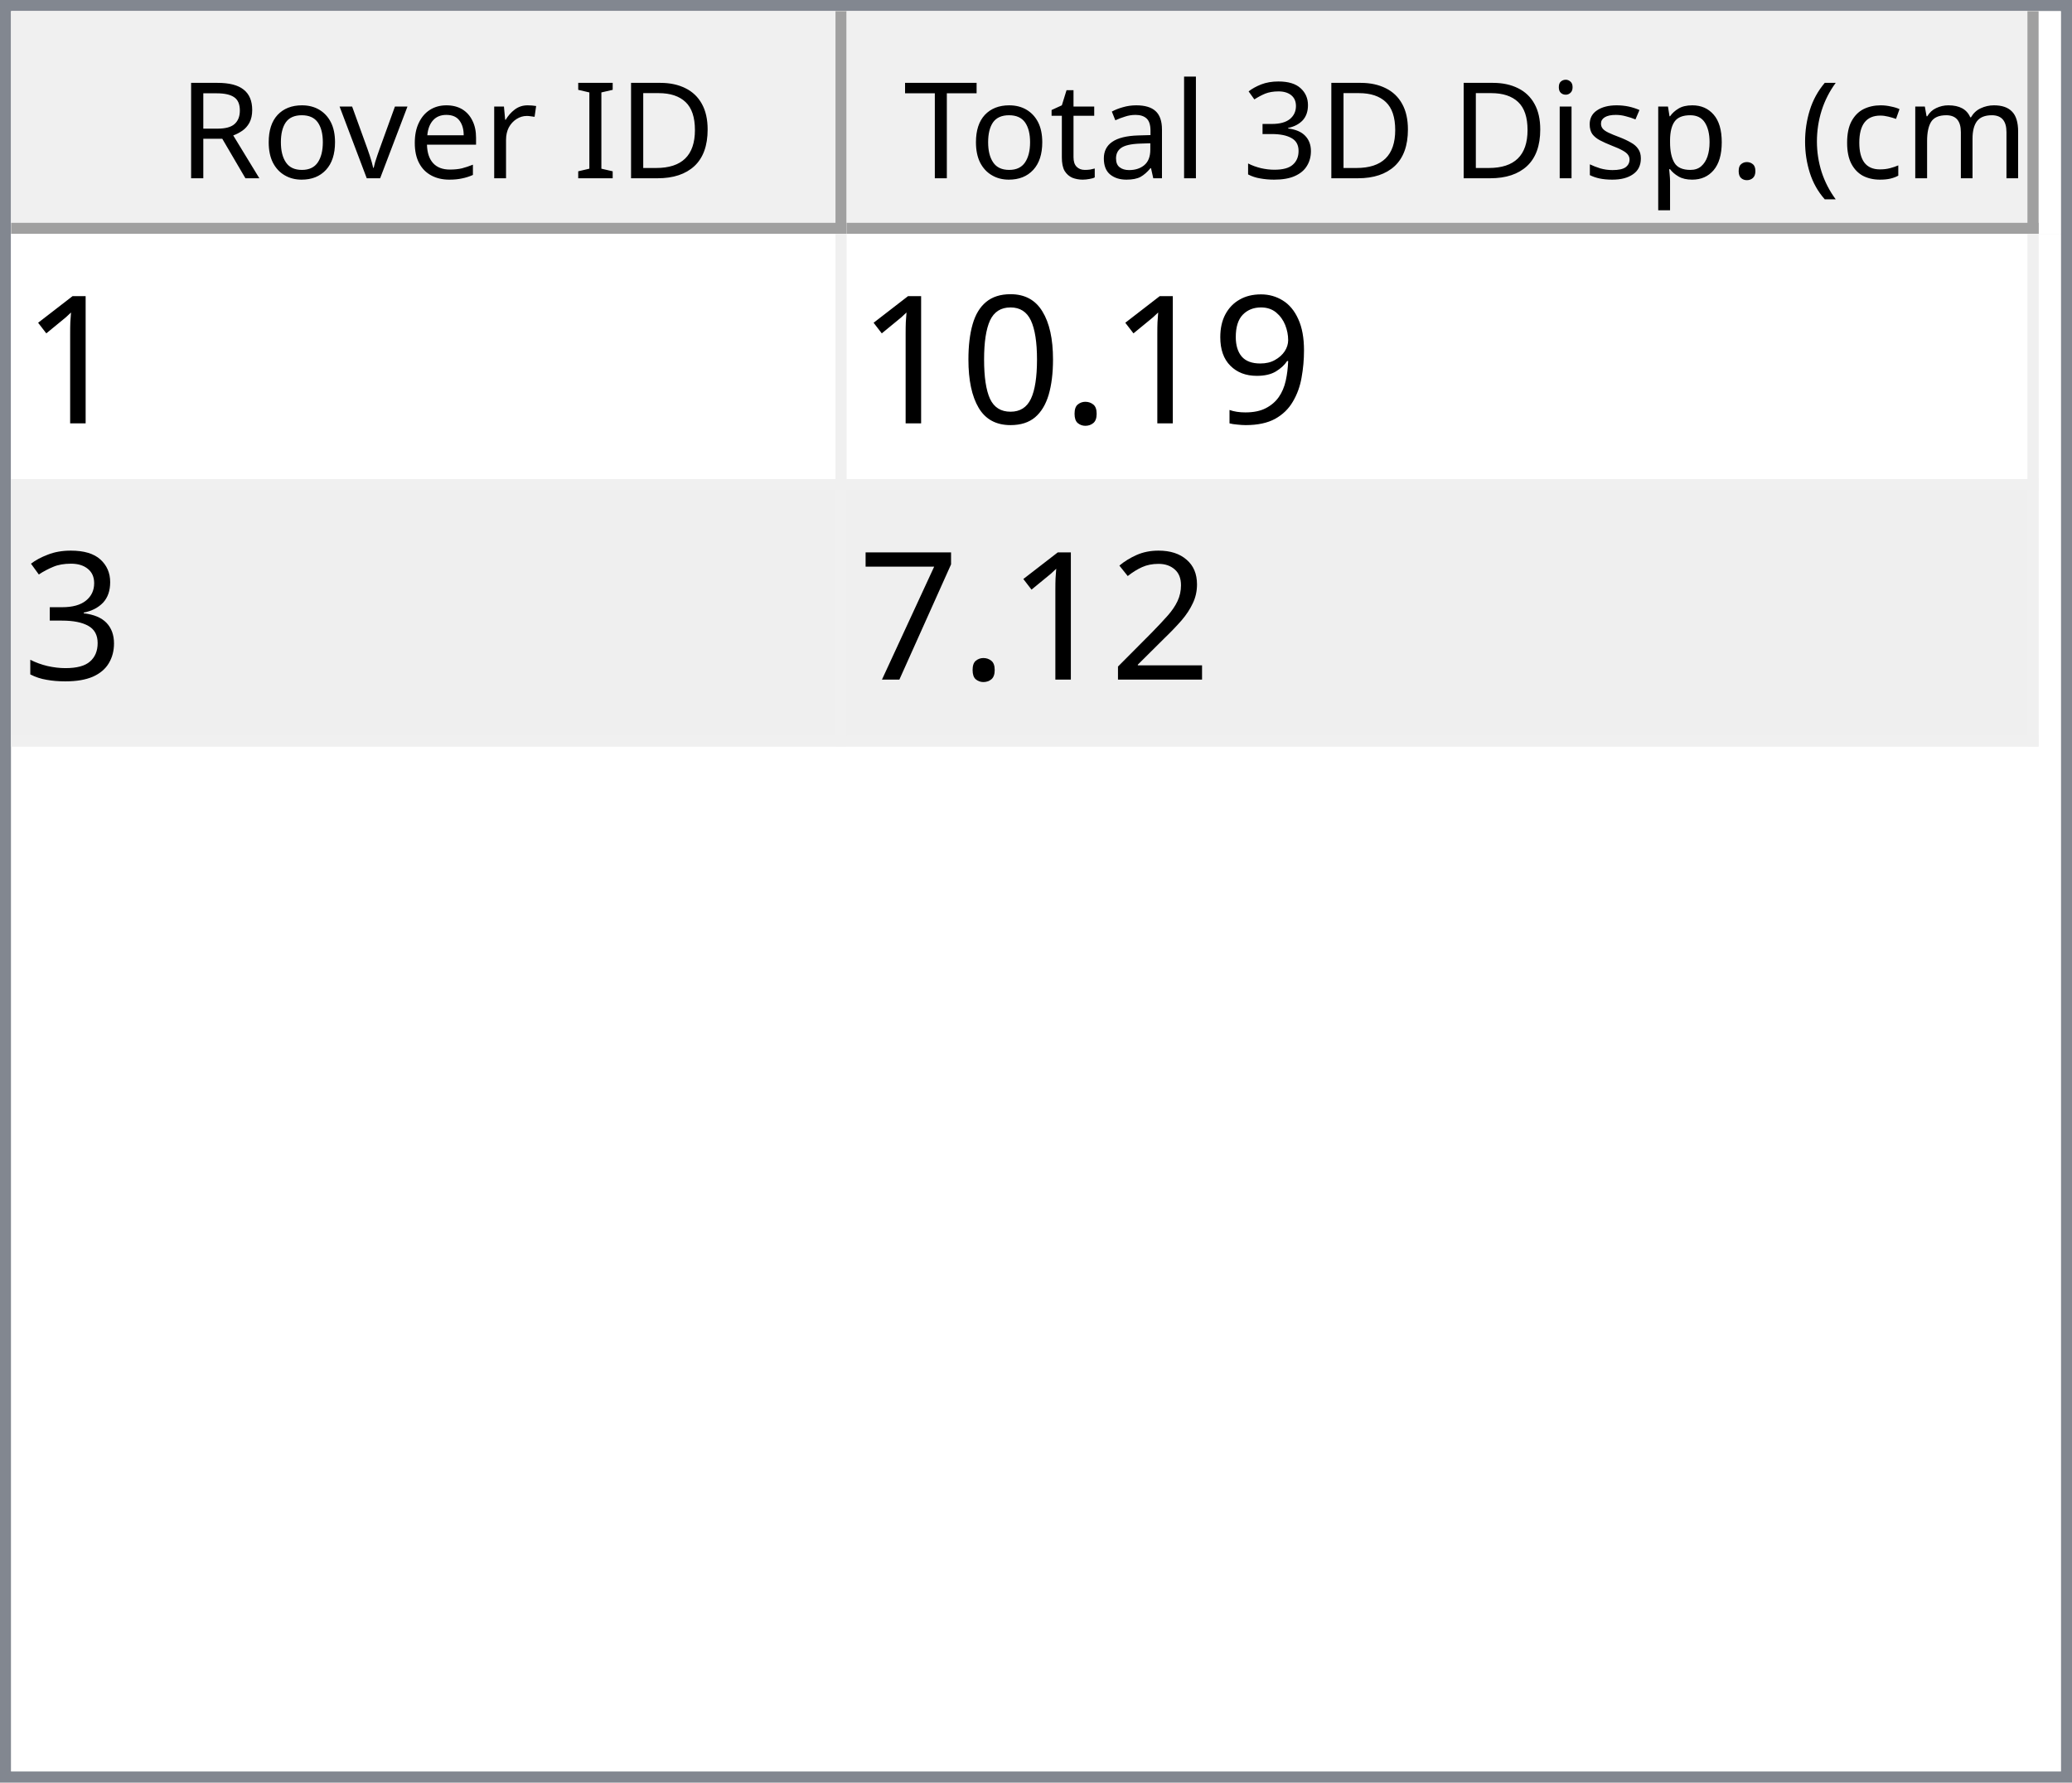
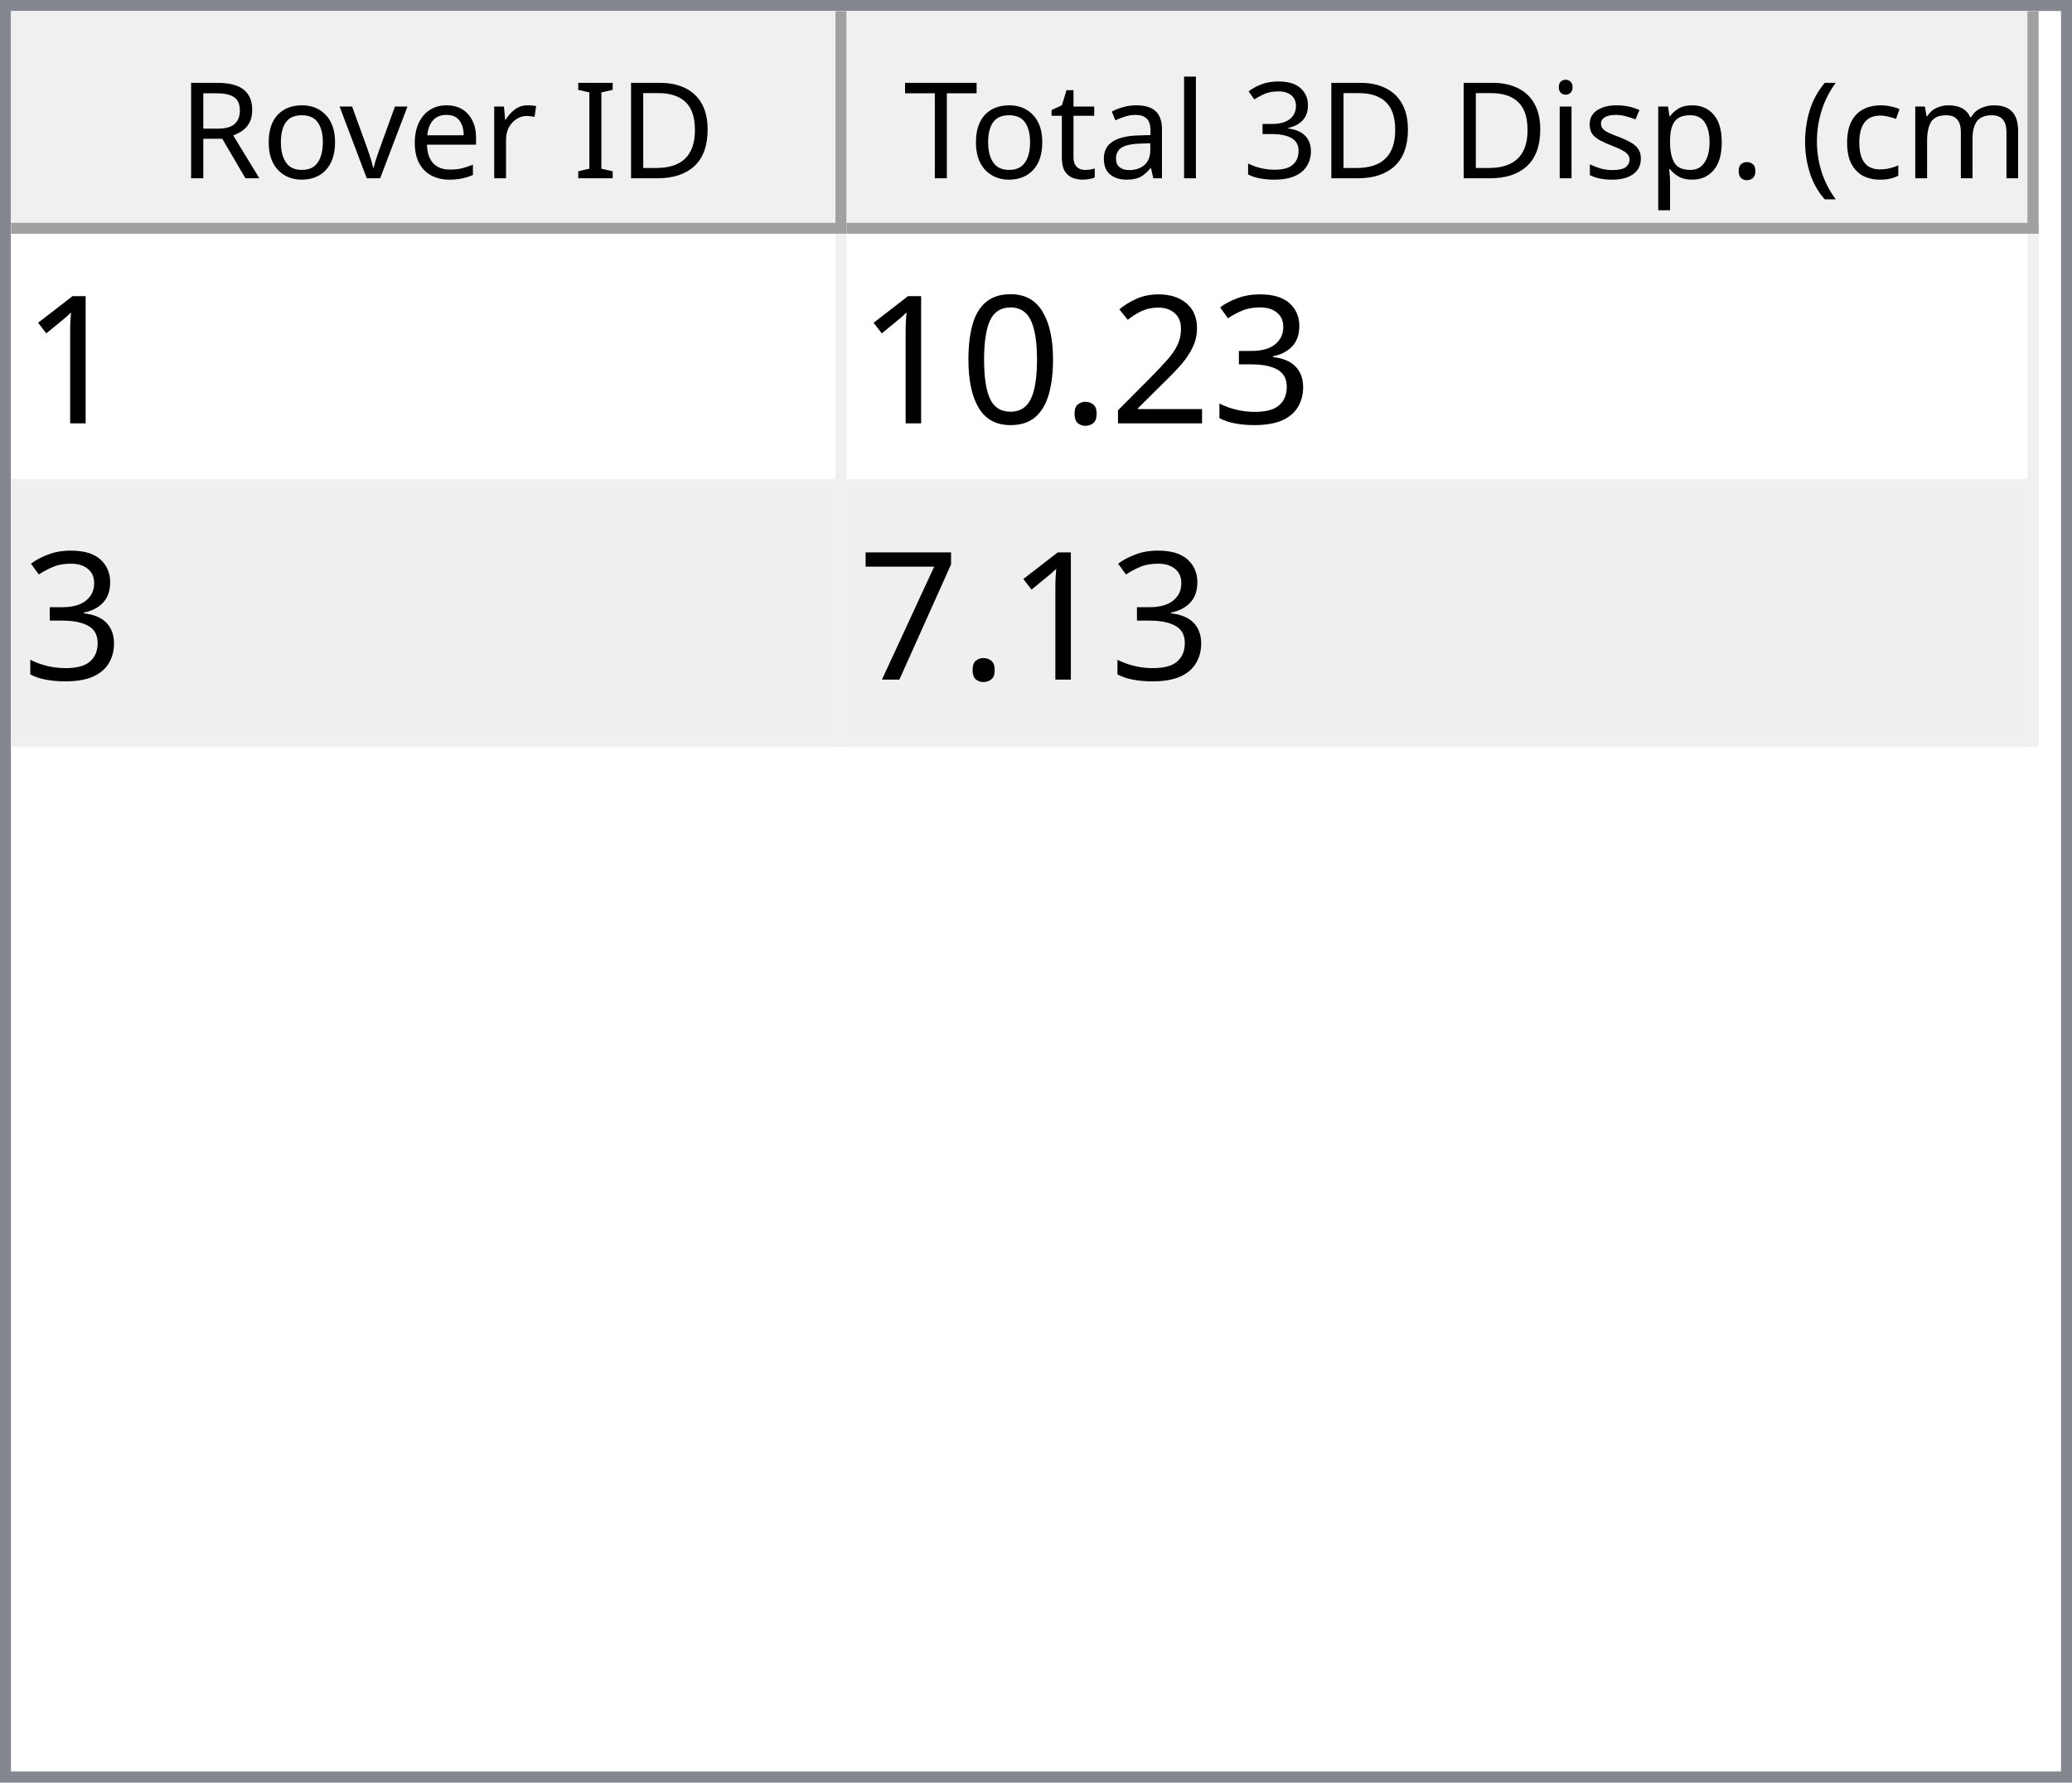
<svg xmlns="http://www.w3.org/2000/svg" style="fill-opacity:1; color-rendering:auto; color-interpolation:auto; text-rendering:auto; stroke:black; stroke-linecap:square; stroke-miterlimit:10; shape-rendering:auto; stroke-opacity:1; fill:black; stroke-dasharray:none; font-weight:normal; stroke-width:1; font-family:'Dialog'; font-style:normal; stroke-linejoin:miter; font-size:12px; stroke-dashoffset:0; image-rendering:auto;" width="186" height="160">
  <defs id="genericDefs" />
  <g>
    <defs id="defs1">
      <clipPath clipPathUnits="userSpaceOnUse" id="clipPath1">
        <path d="M0 0 L186 0 L186 160 L0 160 L0 0 Z" />
      </clipPath>
      <clipPath clipPathUnits="userSpaceOnUse" id="clipPath2">
        <path d="M0 0 L0 160 L186 160 L186 0 Z" />
      </clipPath>
      <clipPath clipPathUnits="userSpaceOnUse" id="clipPath3">
        <path d="M0 0 L0 20 L184 20 L184 0 Z" />
      </clipPath>
      <clipPath clipPathUnits="userSpaceOnUse" id="clipPath4">
        <path d="M0 0 L0 20 L75 20 L75 0 Z" />
      </clipPath>
      <clipPath clipPathUnits="userSpaceOnUse" id="clipPath5">
        <path d="M1 1 L1 19 L74 19 L74 1 Z" />
      </clipPath>
      <clipPath clipPathUnits="userSpaceOnUse" id="clipPath6">
        <path d="M0 0 L0 18 L73 18 L73 0 Z" />
      </clipPath>
      <clipPath clipPathUnits="userSpaceOnUse" id="clipPath7">
        <path d="M-0.5 -0.5 L-0.5 19.5 L74.5 19.5 L74.5 -0.5 Z" />
      </clipPath>
      <clipPath clipPathUnits="userSpaceOnUse" id="clipPath8">
        <path d="M0 0 L0 20 L107 20 L107 0 Z" />
      </clipPath>
      <clipPath clipPathUnits="userSpaceOnUse" id="clipPath9">
        <path d="M1 1 L1 19 L106 19 L106 1 Z" />
      </clipPath>
      <clipPath clipPathUnits="userSpaceOnUse" id="clipPath10">
        <path d="M0 0 L0 18 L105 18 L105 0 Z" />
      </clipPath>
      <clipPath clipPathUnits="userSpaceOnUse" id="clipPath11">
        <path d="M-0.5 -0.5 L-0.5 19.5 L106.5 19.5 L106.5 -0.5 Z" />
      </clipPath>
      <clipPath clipPathUnits="userSpaceOnUse" id="clipPath12">
        <path d="M0 0 L0 138 L184 138 L184 0 Z" />
      </clipPath>
      <clipPath clipPathUnits="userSpaceOnUse" id="clipPath13">
        <path d="M0 0 L0 46 L182 46 L182 0 Z" />
      </clipPath>
      <clipPath clipPathUnits="userSpaceOnUse" id="clipPath14">
        <path d="M-0.5 -0.5 L-0.5 45.5 L181.5 45.5 L181.5 -0.5 Z" />
      </clipPath>
      <clipPath clipPathUnits="userSpaceOnUse" id="clipPath15">
        <path d="M0 0 L0 22 L74 22 L74 0 Z" />
      </clipPath>
      <clipPath clipPathUnits="userSpaceOnUse" id="clipPath16">
        <path d="M0 0 L0 22 L106 22 L106 0 Z" />
      </clipPath>
      <font horiz-adv-x="64.551" id="font1">
        <font-face ascent="107.91" descent="25.098" units-per-em="100" style="font-style:normal; font-family:Segoe UI; font-weight:normal;" />
        <missing-glyph horiz-adv-x="64.551" d="M8.109 0 L8.109 68.266 L56.453 68.266 L56.453 0 L8.109 0 ZM15.328 7.234 L49.219 7.234 L49.219 61.031 L15.328 61.031 L15.328 7.234 Z" />
        <glyph unicode="D" horiz-adv-x="70.117" d="M9.188 0 L9.188 70.016 L28.516 70.016 Q65.531 70.016 65.531 35.891 Q65.531 19.672 55.25 9.836 Q44.969 0 27.734 0 L9.188 0 ZM17.391 62.594 L17.391 7.422 L27.828 7.422 Q41.609 7.422 49.273 14.797 Q56.938 22.172 56.938 35.688 Q56.938 62.594 28.328 62.594 L17.391 62.594 Z" />
        <glyph unicode="I" horiz-adv-x="26.611" d="M17.391 0 L9.188 0 L9.188 70.016 L17.391 70.016 L17.391 0 Z" />
        <glyph unicode=" " horiz-adv-x="27.393" d="" />
        <glyph unicode="r" horiz-adv-x="34.766" d="M34.188 41.891 Q32.078 43.5 28.125 43.5 Q23 43.5 19.555 38.672 Q16.109 33.844 16.109 25.484 L16.109 0 L8.109 0 L8.109 50 L16.109 50 L16.109 39.703 L16.312 39.703 Q18.016 44.969 21.531 47.922 Q25.047 50.875 29.391 50.875 Q32.516 50.875 34.188 50.203 L34.188 41.891 Z" />
        <glyph unicode="e" horiz-adv-x="52.295" d="M48.297 23 L12.984 23 Q13.188 14.656 17.484 10.109 Q21.781 5.562 29.297 5.562 Q37.75 5.562 44.828 11.141 L44.828 3.609 Q38.234 -1.172 27.391 -1.172 Q16.797 -1.172 10.742 5.641 Q4.688 12.453 4.688 24.812 Q4.688 36.469 11.305 43.82 Q17.922 51.172 27.734 51.172 Q37.547 51.172 42.922 44.828 Q48.297 38.484 48.297 27.203 L48.297 23 ZM40.094 29.781 Q40.047 36.719 36.75 40.578 Q33.453 44.438 27.594 44.438 Q21.922 44.438 17.969 40.383 Q14.016 36.328 13.094 29.781 L40.094 29.781 Z" />
        <glyph unicode="v" horiz-adv-x="47.9" d="M47.406 50 L27.484 0 L19.625 0 L0.688 50 L9.469 50 L22.172 13.672 Q23.578 9.672 23.922 6.688 L24.125 6.688 Q24.609 10.453 25.688 13.484 L38.969 50 L47.406 50 Z" />
        <glyph unicode="o" horiz-adv-x="58.594" d="M29 -1.172 Q17.922 -1.172 11.305 5.836 Q4.688 12.844 4.688 24.422 Q4.688 37.016 11.57 44.094 Q18.453 51.172 30.172 51.172 Q41.359 51.172 47.633 44.289 Q53.906 37.406 53.906 25.203 Q53.906 13.234 47.141 6.031 Q40.375 -1.172 29 -1.172 ZM29.594 44.438 Q21.875 44.438 17.383 39.188 Q12.891 33.938 12.891 24.703 Q12.891 15.828 17.43 10.695 Q21.969 5.562 29.594 5.562 Q37.359 5.562 41.531 10.594 Q45.703 15.625 45.703 24.906 Q45.703 34.281 41.531 39.359 Q37.359 44.438 29.594 44.438 Z" />
        <glyph unicode="R" horiz-adv-x="59.814" d="M59.375 0 L49.609 0 L37.891 19.625 Q36.281 22.359 34.766 24.289 Q33.25 26.219 31.664 27.438 Q30.078 28.656 28.25 29.219 Q26.422 29.781 24.125 29.781 L17.391 29.781 L17.391 0 L9.188 0 L9.188 70.016 L30.078 70.016 Q34.672 70.016 38.555 68.867 Q42.438 67.719 45.289 65.375 Q48.141 63.031 49.758 59.547 Q51.375 56.062 51.375 51.375 Q51.375 47.703 50.273 44.656 Q49.172 41.609 47.148 39.211 Q45.125 36.812 42.266 35.133 Q39.406 33.453 35.844 32.516 L35.844 32.328 Q37.594 31.547 38.891 30.547 Q40.188 29.547 41.359 28.18 Q42.531 26.812 43.68 25.078 Q44.828 23.344 46.234 21.047 L59.375 0 ZM17.391 62.594 L17.391 37.203 L28.516 37.203 Q31.594 37.203 34.203 38.133 Q36.812 39.062 38.719 40.797 Q40.625 42.531 41.703 45.047 Q42.781 47.562 42.781 50.688 Q42.781 56.297 39.141 59.445 Q35.5 62.594 28.609 62.594 L17.391 62.594 Z" />
        <glyph unicode=")" horiz-adv-x="30.176" d="M8.297 -15.922 L1.172 -15.922 Q16.406 2.344 16.406 26.812 Q16.406 51.469 1.078 70.016 L8.297 70.016 Q23.531 52.156 23.531 26.703 Q23.531 1.375 8.297 -15.922 Z" />
        <glyph unicode="m" horiz-adv-x="86.133" d="M79.109 0 L71.094 0 L71.094 28.719 Q71.094 37.016 68.531 40.727 Q65.969 44.438 59.906 44.438 Q54.781 44.438 51.195 39.75 Q47.609 35.062 47.609 28.516 L47.609 0 L39.594 0 L39.594 29.688 Q39.594 44.438 28.219 44.438 Q22.953 44.438 19.531 40.016 Q16.109 35.594 16.109 28.516 L16.109 0 L8.109 0 L8.109 50 L16.109 50 L16.109 42.094 L16.312 42.094 Q21.625 51.172 31.844 51.172 Q36.969 51.172 40.773 48.312 Q44.578 45.453 46 40.828 Q51.562 51.172 62.594 51.172 Q79.109 51.172 79.109 30.812 L79.109 0 Z" />
        <glyph unicode="c" horiz-adv-x="46.191" d="M42.188 2.297 Q36.422 -1.172 28.516 -1.172 Q17.828 -1.172 11.258 5.789 Q4.688 12.75 4.688 23.828 Q4.688 36.188 11.766 43.68 Q18.844 51.172 30.672 51.172 Q37.25 51.172 42.281 48.734 L42.281 40.531 Q36.719 44.438 30.375 44.438 Q22.703 44.438 17.797 38.945 Q12.891 33.453 12.891 24.516 Q12.891 15.719 17.508 10.641 Q22.125 5.562 29.891 5.562 Q36.422 5.562 42.188 9.906 L42.188 2.297 Z" />
        <glyph unicode="(" horiz-adv-x="30.176" d="M29.109 -15.922 L21.969 -15.922 Q6.844 1.375 6.844 26.703 Q6.844 52.156 21.969 70.016 L29.203 70.016 Q13.875 51.469 13.875 26.812 Q13.875 2.344 29.109 -15.922 Z" />
        <glyph unicode="." horiz-adv-x="21.68" d="M10.891 -1.078 Q8.641 -1.078 7.055 0.539 Q5.469 2.156 5.469 4.391 Q5.469 6.641 7.055 8.273 Q8.641 9.906 10.891 9.906 Q13.188 9.906 14.797 8.273 Q16.406 6.641 16.406 4.391 Q16.406 2.156 14.797 0.539 Q13.188 -1.078 10.891 -1.078 Z" />
        <glyph unicode="p" horiz-adv-x="58.789" d="M16.312 7.234 L16.109 7.234 L16.109 -23 L8.109 -23 L8.109 50 L16.109 50 L16.109 41.219 L16.312 41.219 Q22.219 51.172 33.594 51.172 Q43.266 51.172 48.688 44.461 Q54.109 37.75 54.109 26.469 Q54.109 13.922 48 6.375 Q41.891 -1.172 31.297 -1.172 Q21.578 -1.172 16.312 7.234 ZM16.109 27.391 L16.109 20.406 Q16.109 14.203 20.141 9.883 Q24.172 5.562 30.375 5.562 Q37.641 5.562 41.773 11.133 Q45.906 16.703 45.906 26.609 Q45.906 34.969 42.047 39.703 Q38.188 44.438 31.594 44.438 Q24.609 44.438 20.359 39.578 Q16.109 34.719 16.109 27.391 Z" />
        <glyph unicode="s" horiz-adv-x="42.432" d="M5.078 1.812 L5.078 10.406 Q11.625 5.562 19.484 5.562 Q30.031 5.562 30.031 12.594 Q30.031 14.594 29.125 15.992 Q28.219 17.391 26.68 18.461 Q25.141 19.531 23.07 20.383 Q21 21.234 18.609 22.172 Q15.281 23.484 12.766 24.828 Q10.25 26.172 8.57 27.859 Q6.891 29.547 6.031 31.695 Q5.172 33.844 5.172 36.719 Q5.172 40.234 6.789 42.945 Q8.406 45.656 11.086 47.484 Q13.766 49.312 17.211 50.242 Q20.656 51.172 24.312 51.172 Q30.812 51.172 35.938 48.922 L35.938 40.828 Q30.422 44.438 23.25 44.438 Q21 44.438 19.195 43.922 Q17.391 43.406 16.094 42.477 Q14.797 41.547 14.086 40.258 Q13.375 38.969 13.375 37.406 Q13.375 35.453 14.086 34.133 Q14.797 32.812 16.164 31.789 Q17.531 30.766 19.484 29.938 Q21.438 29.109 23.922 28.125 Q27.25 26.859 29.883 25.516 Q32.516 24.172 34.375 22.484 Q36.234 20.797 37.234 18.602 Q38.234 16.406 38.234 13.375 Q38.234 9.672 36.602 6.938 Q34.969 4.203 32.234 2.398 Q29.5 0.594 25.93 -0.289 Q22.359 -1.172 18.453 -1.172 Q10.75 -1.172 5.078 1.812 Z" />
        <glyph unicode="i" horiz-adv-x="24.219" d="M12.203 62.703 Q10.062 62.703 8.547 64.164 Q7.031 65.625 7.031 67.875 Q7.031 70.125 8.547 71.609 Q10.062 73.094 12.203 73.094 Q14.406 73.094 15.945 71.609 Q17.484 70.125 17.484 67.875 Q17.484 65.719 15.945 64.211 Q14.406 62.703 12.203 62.703 ZM16.109 0 L8.109 0 L8.109 50 L16.109 50 L16.109 0 Z" />
        <glyph unicode="3" horiz-adv-x="53.906" d="M46.531 19.828 Q46.531 15.094 44.75 11.211 Q42.969 7.328 39.719 4.57 Q36.469 1.812 31.93 0.297 Q27.391 -1.219 21.922 -1.219 Q11.922 -1.219 6 2.594 L6 11.188 Q13.094 5.609 22.219 5.609 Q25.875 5.609 28.828 6.539 Q31.781 7.469 33.906 9.227 Q36.031 10.984 37.18 13.477 Q38.328 15.969 38.328 19.094 Q38.328 32.812 18.797 32.812 L12.984 32.812 L12.984 39.594 L18.5 39.594 Q35.797 39.594 35.797 52.484 Q35.797 64.406 22.609 64.406 Q15.188 64.406 8.688 59.422 L8.688 67.188 Q15.375 71.188 24.609 71.188 Q29 71.188 32.57 69.969 Q36.141 68.75 38.68 66.555 Q41.219 64.359 42.609 61.281 Q44 58.203 44 54.5 Q44 40.672 30.031 36.719 L30.031 36.531 Q33.594 36.141 36.625 34.797 Q39.656 33.453 41.852 31.305 Q44.047 29.156 45.289 26.25 Q46.531 23.344 46.531 19.828 Z" />
        <glyph unicode="l" horiz-adv-x="24.219" d="M16.109 0 L8.109 0 L8.109 74.031 L16.109 74.031 L16.109 0 Z" />
        <glyph unicode="a" horiz-adv-x="50.879" d="M43.891 0 L35.891 0 L35.891 7.812 L35.688 7.812 Q30.469 -1.172 20.312 -1.172 Q12.844 -1.172 8.617 2.781 Q4.391 6.734 4.391 13.281 Q4.391 27.297 20.906 29.594 L35.891 31.688 Q35.891 44.438 25.594 44.438 Q16.547 44.438 9.281 38.281 L9.281 46.484 Q16.656 51.172 26.266 51.172 Q43.891 51.172 43.891 32.516 L43.891 0 ZM35.891 25.297 L23.828 23.641 Q18.266 22.859 15.43 20.875 Q12.594 18.891 12.594 13.875 Q12.594 10.203 15.211 7.883 Q17.828 5.562 22.172 5.562 Q28.125 5.562 32.008 9.742 Q35.891 13.922 35.891 20.312 L35.891 25.297 Z" />
        <glyph unicode="t" horiz-adv-x="33.887" d="M31.297 0.484 Q28.469 -1.078 23.828 -1.078 Q10.688 -1.078 10.688 13.578 L10.688 43.172 L2.094 43.172 L2.094 50 L10.688 50 L10.688 62.203 L18.703 64.797 L18.703 50 L31.297 50 L31.297 43.172 L18.703 43.172 L18.703 14.984 Q18.703 9.969 20.414 7.82 Q22.125 5.672 26.078 5.672 Q29.109 5.672 31.297 7.328 L31.297 0.484 Z" />
        <glyph unicode="T" horiz-adv-x="52.393" d="M50.594 62.594 L30.375 62.594 L30.375 0 L22.172 0 L22.172 62.594 L2 62.594 L2 70.016 L50.594 70.016 L50.594 62.594 Z" />
      </font>
      <font horiz-adv-x="75.0" id="font2">
        <font-face ascent="100.537" descent="21.973" units-per-em="100" style="font-style:normal; font-family:sans-serif; font-weight:normal;" />
        <missing-glyph horiz-adv-x="75.0" d="M12.5 0 L12.5 62.5 L62.5 62.5 L62.5 0 L12.5 0 ZM14.062 1.562 L60.938 1.562 L60.938 60.938 L14.062 60.938 L14.062 1.562 Z" />
        <glyph unicode="1" horiz-adv-x="55.615" d="M37.25 0 L28.469 0 L28.469 56 Q25.297 52.984 20.141 49.953 Q14.984 46.922 10.891 45.406 L10.891 53.906 Q18.266 57.375 23.781 62.305 Q29.297 67.234 31.594 71.875 L37.25 71.875 L37.25 0 Z" />
-         <glyph unicode="9" horiz-adv-x="55.615" d="M5.469 16.547 L13.922 17.328 Q14.984 11.375 18.016 8.688 Q21.047 6 25.781 6 Q29.828 6 32.883 7.859 Q35.938 9.719 37.891 12.82 Q39.844 15.922 41.164 21.195 Q42.484 26.469 42.484 31.938 Q42.484 32.516 42.438 33.688 Q39.797 29.5 35.234 26.883 Q30.672 24.266 25.344 24.266 Q16.453 24.266 10.305 30.711 Q4.156 37.156 4.156 47.703 Q4.156 58.594 10.578 65.234 Q17 71.875 26.656 71.875 Q33.641 71.875 39.43 68.117 Q45.219 64.359 48.219 57.398 Q51.219 50.438 51.219 37.25 Q51.219 23.531 48.242 15.406 Q45.266 7.281 39.383 3.031 Q33.5 -1.219 25.594 -1.219 Q17.188 -1.219 11.867 3.445 Q6.547 8.109 5.469 16.547 ZM41.453 48.141 Q41.453 55.719 37.43 60.156 Q33.406 64.594 27.734 64.594 Q21.875 64.594 17.531 59.812 Q13.188 55.031 13.188 47.406 Q13.188 40.578 17.312 36.305 Q21.438 32.031 27.484 32.031 Q33.594 32.031 37.523 36.305 Q41.453 40.578 41.453 48.141 Z" />
+         <glyph unicode="3" horiz-adv-x="55.615" d="M4.203 18.891 L12.984 20.062 Q14.5 12.594 18.141 9.297 Q21.781 6 27 6 Q33.203 6 37.477 10.297 Q41.75 14.594 41.75 20.953 Q41.75 27 37.797 30.93 Q33.844 34.859 27.734 34.859 Q25.25 34.859 21.531 33.891 L22.516 41.609 Q23.391 41.5 23.922 41.5 Q29.547 41.5 34.039 44.43 Q38.531 47.359 38.531 53.469 Q38.531 58.297 35.258 61.477 Q31.984 64.656 26.812 64.656 Q21.688 64.656 18.266 61.43 Q14.844 58.203 13.875 51.766 L5.078 53.328 Q6.688 62.156 12.398 67.016 Q18.109 71.875 26.609 71.875 Q32.469 71.875 37.398 69.359 Q42.328 66.844 44.945 62.5 Q47.562 58.156 47.562 53.266 Q47.562 48.641 45.07 44.828 Q42.578 41.016 37.703 38.766 Q44.047 37.312 47.562 32.695 Q51.078 28.078 51.078 21.141 Q51.078 11.766 44.242 5.25 Q37.406 -1.266 26.953 -1.266 Q17.531 -1.266 11.305 4.352 Q5.078 9.969 4.203 18.891 Z" />
+         <glyph unicode="2" horiz-adv-x="55.615" d="M50.344 8.453 L50.344 0 L3.031 0 Q2.938 3.172 4.047 6.109 Q5.859 10.938 9.836 15.625 Q13.812 20.312 21.344 26.469 Q33.016 36.031 37.117 41.625 Q41.219 47.219 41.219 52.203 Q41.219 57.422 37.477 61.008 Q33.734 64.594 27.734 64.594 Q21.391 64.594 17.578 60.789 Q13.766 56.984 13.719 50.25 L4.688 51.172 Q5.609 61.281 11.664 66.578 Q17.719 71.875 27.938 71.875 Q38.234 71.875 44.242 66.164 Q50.25 60.453 50.25 52 Q50.25 47.703 48.492 43.555 Q46.734 39.406 42.656 34.812 Q38.578 30.219 29.109 22.219 Q21.188 15.578 18.945 13.211 Q16.703 10.844 15.234 8.453 L50.344 8.453 Z" />
        <glyph unicode="." horiz-adv-x="27.783" d="M9.078 0 L9.078 10.016 L19.094 10.016 L19.094 0 L9.078 0 Z" />
        <glyph unicode="0" horiz-adv-x="55.615" d="M4.156 35.297 Q4.156 48 6.766 55.742 Q9.375 63.484 14.523 67.68 Q19.672 71.875 27.484 71.875 Q33.25 71.875 37.594 69.555 Q41.938 67.234 44.773 62.867 Q47.609 58.5 49.219 52.227 Q50.828 45.953 50.828 35.297 Q50.828 22.703 48.242 14.969 Q45.656 7.234 40.508 3.008 Q35.359 -1.219 27.484 -1.219 Q17.141 -1.219 11.234 6.203 Q4.156 15.141 4.156 35.297 ZM13.188 35.297 Q13.188 17.672 17.312 11.836 Q21.438 6 27.484 6 Q33.547 6 37.672 11.859 Q41.797 17.719 41.797 35.297 Q41.797 52.984 37.672 58.789 Q33.547 64.594 27.391 64.594 Q21.344 64.594 17.719 59.469 Q13.188 52.938 13.188 35.297 Z" />
-         <glyph unicode="3" horiz-adv-x="55.615" d="M4.203 18.891 L12.984 20.062 Q14.5 12.594 18.141 9.297 Q21.781 6 27 6 Q33.203 6 37.477 10.297 Q41.75 14.594 41.75 20.953 Q41.75 27 37.797 30.93 Q33.844 34.859 27.734 34.859 Q25.25 34.859 21.531 33.891 L22.516 41.609 Q23.391 41.5 23.922 41.5 Q29.547 41.5 34.039 44.43 Q38.531 47.359 38.531 53.469 Q38.531 58.297 35.258 61.477 Q31.984 64.656 26.812 64.656 Q21.688 64.656 18.266 61.43 Q14.844 58.203 13.875 51.766 L5.078 53.328 Q6.688 62.156 12.398 67.016 Q18.109 71.875 26.609 71.875 Q32.469 71.875 37.398 69.359 Q42.328 66.844 44.945 62.5 Q47.562 58.156 47.562 53.266 Q47.562 48.641 45.07 44.828 Q42.578 41.016 37.703 38.766 Q44.047 37.312 47.562 32.695 Q51.078 28.078 51.078 21.141 Q51.078 11.766 44.242 5.25 Q37.406 -1.266 26.953 -1.266 Q17.531 -1.266 11.305 4.352 Q5.078 9.969 4.203 18.891 Z" />
-         <glyph unicode="2" horiz-adv-x="55.615" d="M50.344 8.453 L50.344 0 L3.031 0 Q2.938 3.172 4.047 6.109 Q5.859 10.938 9.836 15.625 Q13.812 20.312 21.344 26.469 Q33.016 36.031 37.117 41.625 Q41.219 47.219 41.219 52.203 Q41.219 57.422 37.477 61.008 Q33.734 64.594 27.734 64.594 Q21.391 64.594 17.578 60.789 Q13.766 56.984 13.719 50.25 L4.688 51.172 Q5.609 61.281 11.664 66.578 Q17.719 71.875 27.938 71.875 Q38.234 71.875 44.242 66.164 Q50.25 60.453 50.25 52 Q50.25 47.703 48.492 43.555 Q46.734 39.406 42.656 34.812 Q38.578 30.219 29.109 22.219 Q21.188 15.578 18.945 13.211 Q16.703 10.844 15.234 8.453 L50.344 8.453 Z" />
        <glyph unicode="7" horiz-adv-x="55.615" d="M4.734 62.203 L4.734 70.656 L51.078 70.656 L51.078 63.812 Q44.234 56.547 37.523 44.484 Q30.812 32.422 27.156 19.672 Q24.516 10.688 23.781 0 L14.75 0 Q14.891 8.453 18.062 20.414 Q21.234 32.375 27.172 43.484 Q33.109 54.594 39.797 62.203 L4.734 62.203 Z" />
      </font>
    </defs>
    <g style="fill:white; stroke:white;">
      <rect x="0" y="0" width="186" style="clip-path:url(#clipPath1); stroke:none;" height="160" />
    </g>
    <g style="fill:white; text-rendering:optimizeSpeed; color-rendering:optimizeSpeed; image-rendering:optimizeSpeed; shape-rendering:crispEdges; stroke:white; color-interpolation:sRGB;">
      <rect x="0" width="186" height="160" y="0" style="stroke:none;" />
      <path style="stroke:none;" d="M0 160 L186 160 L186 0 L0 0 Z" />
    </g>
    <g style="fill:rgb(240,240,240); font-family:'Segoe UI'; stroke:rgb(240,240,240);">
      <rect x="0" y="0" width="186" style="clip-path:url(#clipPath2); stroke:none;" height="160" />
    </g>
    <g style="fill:rgb(130,135,144); font-family:'Segoe UI'; stroke:rgb(130,135,144);">
      <path d="M0 0 L186 0 L186 160 L0 160 L0 0 ZM1 1 L185 1 L185 159 L1 159 L1 1 Z" style="fill-rule:evenodd; clip-path:url(#clipPath2); stroke:none;" />
    </g>
    <g style="fill:white; font-family:'Segoe UI'; stroke:white;" transform="translate(1,1)">
      <rect x="0" y="0" width="184" style="clip-path:url(#clipPath3); stroke:none;" height="20" />
    </g>
    <g style="fill:rgb(240,240,240); font-family:'Segoe UI'; stroke:rgb(240,240,240);" transform="translate(1,1)">
      <rect x="0" y="0" width="75" style="clip-path:url(#clipPath4); stroke:none;" height="20" />
    </g>
    <g style="font-family:'Segoe UI';" transform="translate(2,2)">
      <text x="14" xml:space="preserve" y="14" style="clip-path:url(#clipPath6); stroke:none;">Rover ID</text>
    </g>
    <g style="fill:rgb(160,160,160); font-family:'Segoe UI'; stroke:rgb(160,160,160); stroke-linejoin:bevel;" transform="translate(1.5,1.5)">
      <line x1="74" x2="74" y1="0" style="fill:none; clip-path:url(#clipPath7);" y2="19" />
    </g>
    <g style="fill:rgb(160,160,160); font-family:'Segoe UI'; stroke:rgb(160,160,160); stroke-linejoin:bevel;" transform="matrix(1,0,0,1,1,1) translate(0.5,0.5)">
      <line x1="0" x2="74" y1="19" style="fill:none; clip-path:url(#clipPath7);" y2="19" />
    </g>
    <g style="fill:rgb(240,240,240); font-family:'Segoe UI'; stroke:rgb(240,240,240);" transform="translate(76,1)">
      <rect x="0" y="0" width="107" style="clip-path:url(#clipPath8); stroke:none;" height="20" />
    </g>
    <g style="font-family:'Segoe UI';" transform="translate(77,2)">
      <text x="1" xml:space="preserve" y="14" style="clip-path:url(#clipPath10); stroke:none;"> Total 3D Disp. (cm)</text>
    </g>
    <g style="fill:rgb(160,160,160); font-family:'Segoe UI'; stroke:rgb(160,160,160); stroke-linejoin:bevel;" transform="translate(76.5,1.5)">
      <line x1="106" x2="106" y1="0" style="fill:none; clip-path:url(#clipPath11);" y2="19" />
    </g>
    <g style="fill:rgb(160,160,160); font-family:'Segoe UI'; stroke:rgb(160,160,160); stroke-linejoin:bevel;" transform="matrix(1,0,0,1,76,1) translate(0.5,0.5)">
      <line x1="0" x2="106" y1="19" style="fill:none; clip-path:url(#clipPath11);" y2="19" />
    </g>
    <g style="fill:white; font-family:'Segoe UI'; stroke:white;" transform="translate(1,21)">
      <rect x="0" y="0" width="184" style="clip-path:url(#clipPath12); stroke:none;" height="138" />
    </g>
    <g style="fill:rgb(240,240,240); font-size:16px; font-family:sans-serif; stroke:rgb(240,240,240);" transform="translate(1,21)">
      <rect x="0" y="0" width="182" style="clip-path:url(#clipPath13); stroke:none;" height="46" />
      <line transform="translate(0.5,0.5)" x1="0" x2="181" y1="22" style="clip-path:url(#clipPath14); fill:none; stroke-linejoin:bevel;" y2="22" />
    </g>
    <g transform="matrix(1,0,0,1,1,21) translate(0.5,0.5)" style="fill:rgb(240,240,240); font-size:16px; font-family:sans-serif; stroke:rgb(240,240,240); stroke-linejoin:bevel;">
      <line x1="0" x2="181" y1="45" style="fill:none; clip-path:url(#clipPath14);" y2="45" />
    </g>
    <g transform="matrix(1,0,0,1,1,21) translate(0.5,0.5)" style="fill:rgb(240,240,240); font-size:16px; font-family:sans-serif; stroke:rgb(240,240,240); stroke-linejoin:bevel;">
      <line x1="74" x2="74" y1="0" style="fill:none; clip-path:url(#clipPath14);" y2="45" />
    </g>
    <g transform="matrix(1,0,0,1,1,21) translate(0.5,0.5)" style="fill:rgb(240,240,240); font-size:16px; font-family:sans-serif; stroke:rgb(240,240,240); stroke-linejoin:bevel;">
      <line x1="181" x2="181" y1="0" style="fill:none; clip-path:url(#clipPath14);" y2="45" />
    </g>
    <g style="fill:white; font-size:16px; font-family:sans-serif; stroke:white;" transform="matrix(1,0,0,1,1,21)">
      <rect x="0" y="0" width="74" style="clip-path:url(#clipPath15); stroke:none;" height="22" />
      <text x="1" y="17" style="fill:black; clip-path:url(#clipPath15); stroke:none;" xml:space="preserve">1</text>
    </g>
    <g style="fill:white; font-size:16px; font-family:sans-serif; stroke:white;" transform="matrix(1,0,0,1,1,21) translate(75,0)">
      <rect x="0" y="0" width="106" style="clip-path:url(#clipPath16); stroke:none;" height="22" />
-       <text x="1" y="17" style="fill:black; clip-path:url(#clipPath16); stroke:none;" xml:space="preserve">10.19</text>
+       <text x="1" y="17" style="fill:black; clip-path:url(#clipPath16); stroke:none;" xml:space="preserve">10.23</text>
    </g>
    <g style="fill:rgb(239,239,239); font-size:16px; font-family:sans-serif; stroke:rgb(239,239,239);" transform="matrix(1,0,0,1,1,21) translate(0,23)">
      <rect x="0" y="0" width="74" style="clip-path:url(#clipPath15); stroke:none;" height="22" />
      <text x="1" y="17" style="fill:black; clip-path:url(#clipPath15); stroke:none;" xml:space="preserve">3</text>
    </g>
    <g style="fill:rgb(239,239,239); font-size:16px; font-family:sans-serif; stroke:rgb(239,239,239);" transform="matrix(1,0,0,1,1,21) translate(75,23)">
      <rect x="0" y="0" width="106" style="clip-path:url(#clipPath16); stroke:none;" height="22" />
-       <text x="1" y="17" style="fill:black; clip-path:url(#clipPath16); stroke:none;" xml:space="preserve">7.12</text>
+       <text x="1" y="17" style="fill:black; clip-path:url(#clipPath16); stroke:none;" xml:space="preserve">7.13</text>
    </g>
  </g>
</svg>
